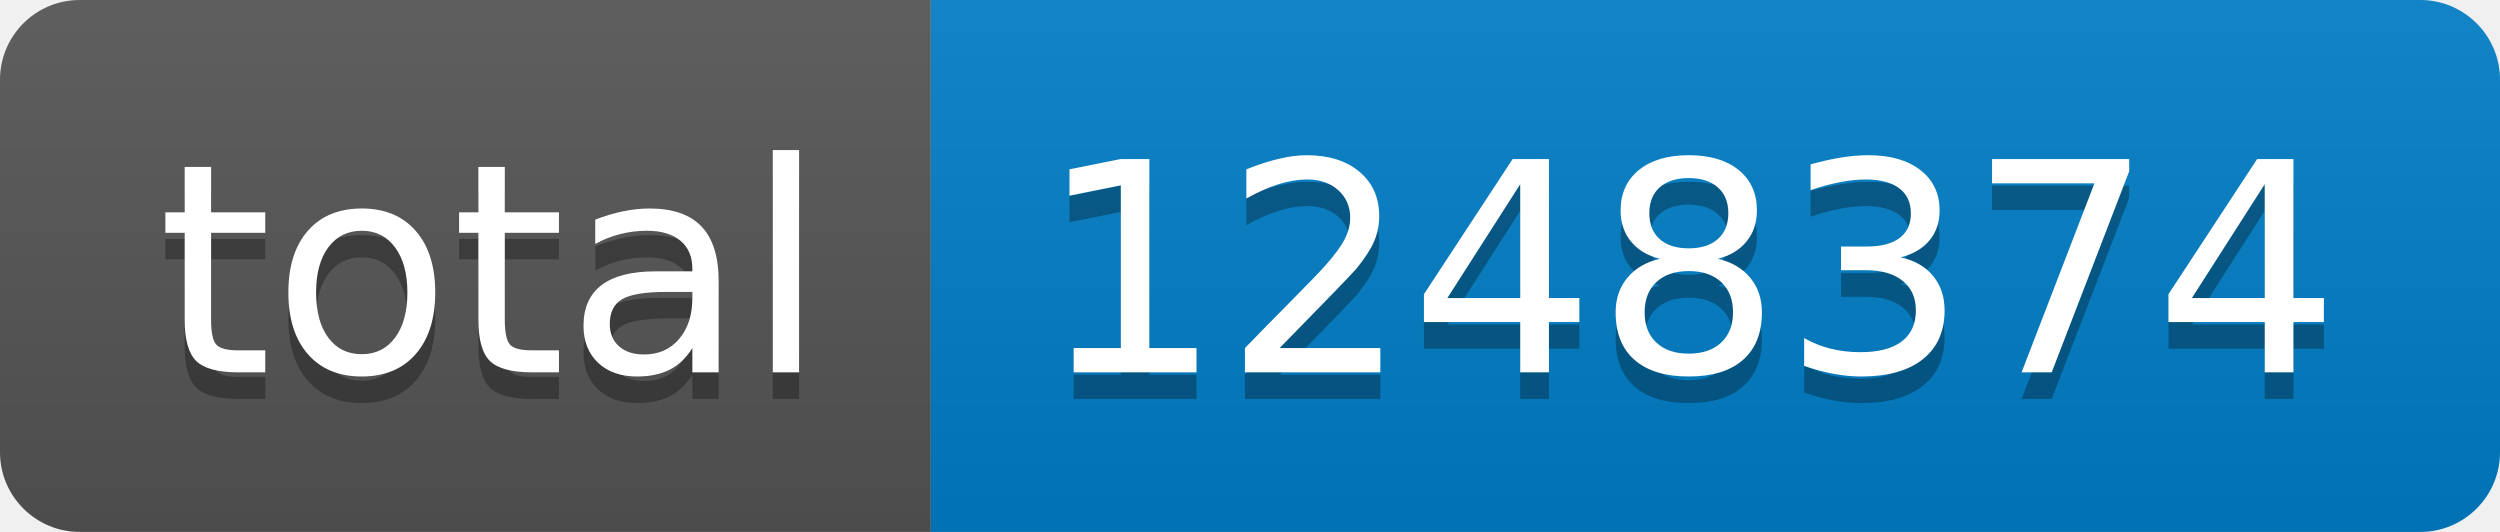
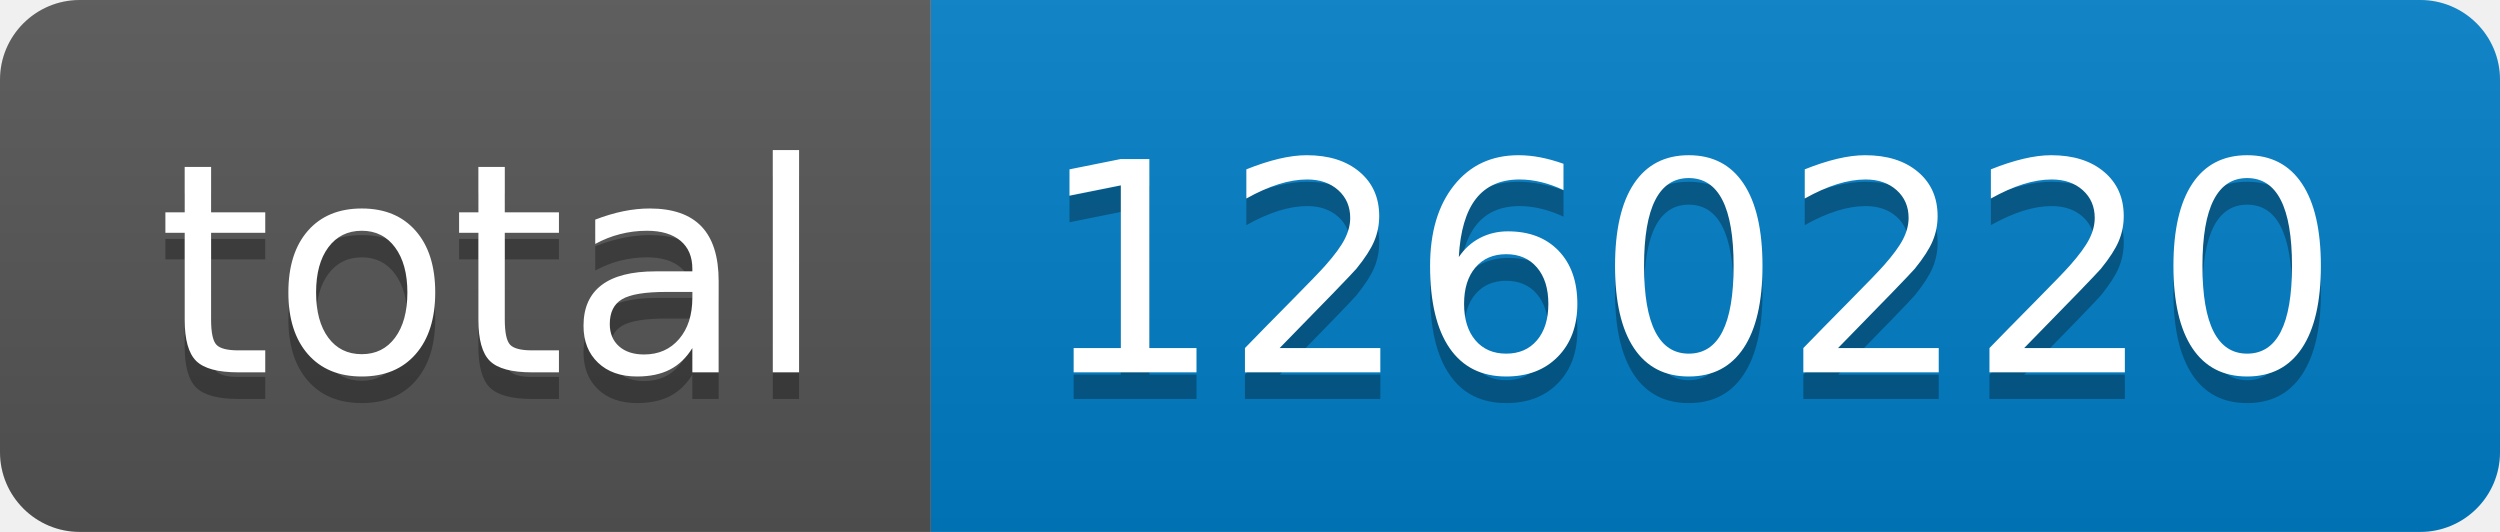
- <svg xmlns="http://www.w3.org/2000/svg" width="94" height="20" role="img" aria-label="total: 1248374">
+ <svg xmlns="http://www.w3.org/2000/svg" width="94" height="20" role="img" aria-label="total: 1260220">
  <linearGradient id="s" x2="0" y2="100%">
    <stop offset="0" stop-color="#bbb" stop-opacity=".1" />
    <stop offset="1" stop-opacity=".1" />
  </linearGradient>
  <clipPath id="r">
    <rect width="94" height="20" rx="3" fill="#fff" />
  </clipPath>
  <g clip-path="url(#r)">
    <rect width="35" height="20" fill="#555" />
    <rect x="35" width="59" height="20" fill="#007ec6" />
    <rect width="94" height="20" fill="url(#s)" />
  </g>
  <g fill="#fff" text-anchor="middle" font-family="Verdana,Geneva,DejaVu Sans,sans-serif" text-rendering="geometricPrecision" font-size="110">
    <text aria-hidden="true" x="185" y="150" fill="#010101" fill-opacity=".3" transform="scale(.1)" textLength="250">total</text>
    <text x="185" y="140" transform="scale(.1)" fill="#fff" textLength="250">total</text>
-     <text aria-hidden="true" x="635" y="150" fill="#010101" fill-opacity=".3" transform="scale(.1)" textLength="490">1248374</text>
-     <text x="635" y="140" transform="scale(.1)" fill="#fff" textLength="490">1248374</text>
+     <text aria-hidden="true" x="635" y="150" fill="#010101" fill-opacity=".3" transform="scale(.1)" textLength="490">1260220</text>
+     <text x="635" y="140" transform="scale(.1)" fill="#fff" textLength="490">1260220</text>
  </g>
</svg>
